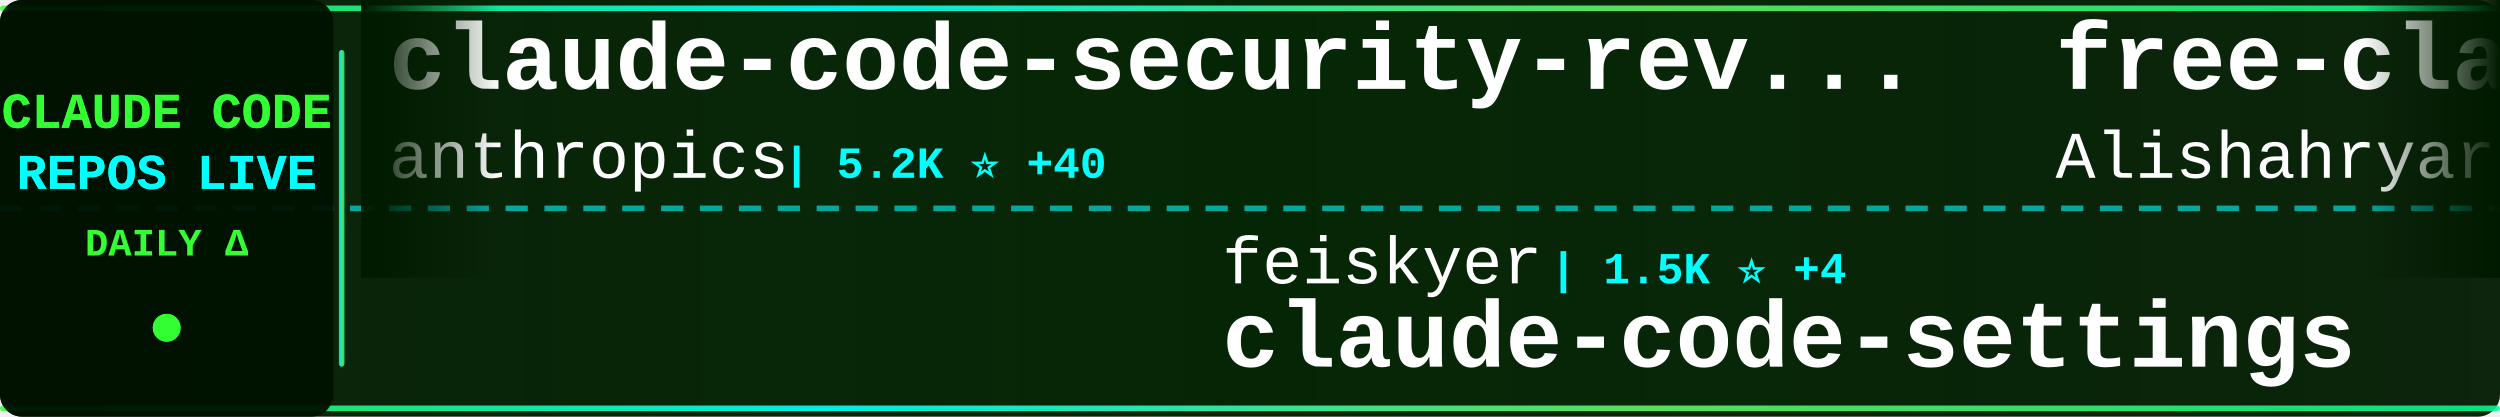
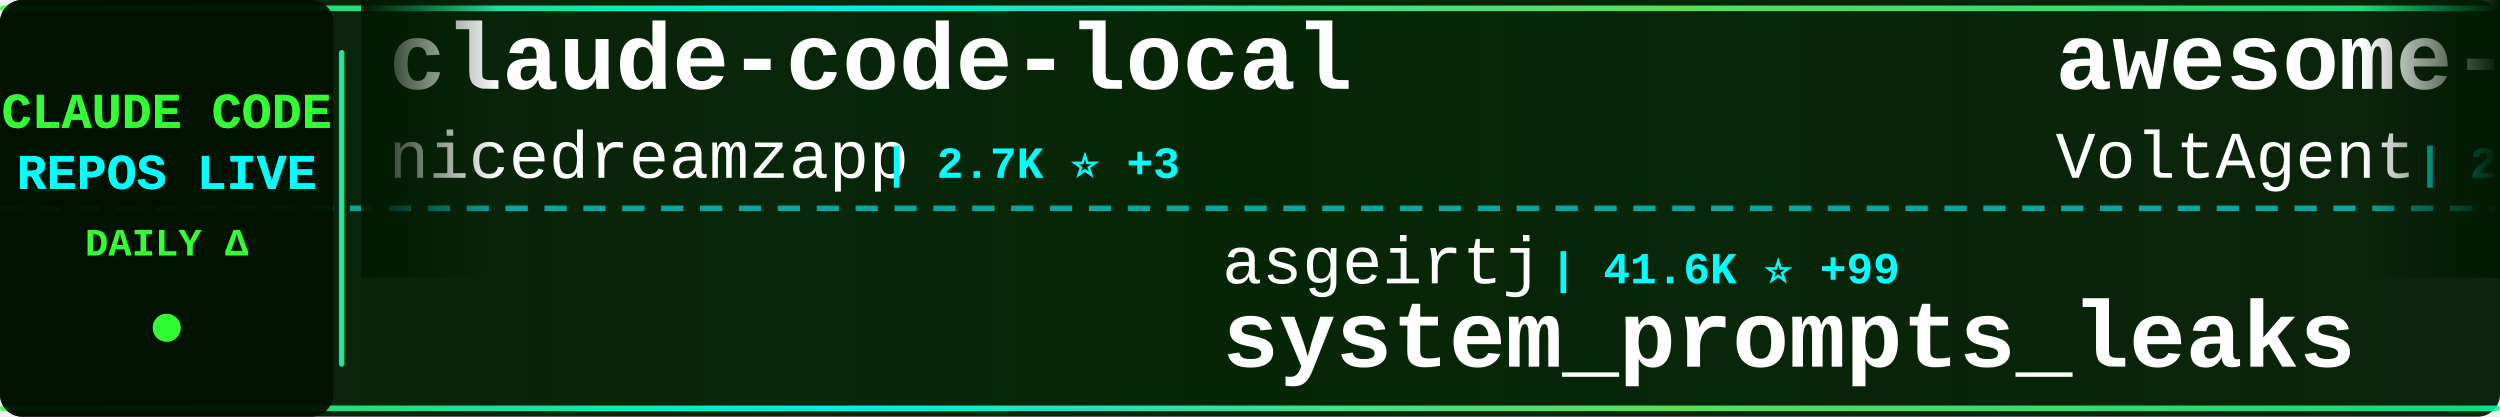
<svg xmlns="http://www.w3.org/2000/svg" width="900" height="150">
  <defs>
    <linearGradient id="tickerBg" x1="0%" y1="0%" x2="100%" y2="0%">
      <stop offset="0%" style="stop-color:#001a00;stop-opacity:0.95" />
      <stop offset="50%" style="stop-color:#002200;stop-opacity:0.98" />
      <stop offset="100%" style="stop-color:#001a00;stop-opacity:0.95" />
    </linearGradient>
    <linearGradient id="borderGrad" x1="0%" y1="0%" x2="100%" y2="0%">
      <stop offset="0%" style="stop-color:#33ff33;stop-opacity:0.85">
        <animate attributeName="stop-opacity" values="0.85;1;0.85" dur="2s" repeatCount="indefinite" />
      </stop>
      <stop offset="33%" style="stop-color:#00ffff;stop-opacity:0.9">
        <animate attributeName="stop-opacity" values="0.9;1;0.9" dur="2.2s" repeatCount="indefinite" />
      </stop>
      <stop offset="66%" style="stop-color:#66ff66;stop-opacity:0.85">
        <animate attributeName="stop-opacity" values="0.85;1;0.85" dur="1.8s" repeatCount="indefinite" />
      </stop>
      <stop offset="100%" style="stop-color:#00ff99;stop-opacity:0.85">
        <animate attributeName="stop-opacity" values="0.85;1;0.85" dur="2s" repeatCount="indefinite" />
      </stop>
    </linearGradient>
    <filter id="textGlow">
      <feGaussianBlur stdDeviation="0.1" result="coloredBlur" />
      <feMerge>
        <feMergeNode in="coloredBlur" />
        <feMergeNode in="SourceGraphic" />
      </feMerge>
    </filter>
    <filter id="metricGlow">
      <feGaussianBlur stdDeviation="0.2" result="coloredBlur" />
      <feMerge>
        <feMergeNode in="coloredBlur" />
        <feMergeNode in="SourceGraphic" />
      </feMerge>
    </filter>
    <linearGradient id="leftFade" x1="0%" y1="0%" x2="100%" y2="0%">
      <stop offset="0%" style="stop-color:#001a00;stop-opacity:1" />
      <stop offset="100%" style="stop-color:#001a00;stop-opacity:0" />
    </linearGradient>
    <linearGradient id="rightFade" x1="0%" y1="0%" x2="100%" y2="0%">
      <stop offset="0%" style="stop-color:#001a00;stop-opacity:0" />
      <stop offset="100%" style="stop-color:#001a00;stop-opacity:1" />
    </linearGradient>
  </defs>
  <rect width="900" height="150" fill="url(#tickerBg)" rx="8" />
  <rect x="0" y="2" width="900" height="2" fill="url(#borderGrad)" rx="1" />
  <rect x="0" y="146" width="900" height="2" fill="url(#borderGrad)" rx="1" />
  <line x1="0" y1="75" x2="900" y2="75" stroke="#00ffff" stroke-width="2" stroke-dasharray="8 6" opacity="0.6" />
  <rect x="0" y="0" width="120" height="150" fill="#001100" opacity="0.95" rx="8" />
  <text x="60" y="46" font-family="'Courier New', monospace" font-size="18" font-weight="bold" fill="#33ff33" text-anchor="middle" filter="url(#textGlow)">
    CLAUDE CODE
  </text>
  <text x="60" y="68" font-family="'Courier New', monospace" font-size="18" font-weight="bold" fill="#00ffff" text-anchor="middle" filter="url(#textGlow)">
    REPOS LIVE
  </text>
  <text x="60" y="92" font-family="'Courier New', monospace" font-size="14" font-weight="bold" fill="#33ff33" text-anchor="middle">
    DAILY Δ
  </text>
  <circle cx="60" cy="118" r="5" fill="#33ff33" filter="url(#metricGlow)">
    <animate attributeName="r" values="4;6;4" dur="1.5s" repeatCount="indefinite" />
    <animate attributeName="opacity" values="0.6;1;0.6" dur="1.5s" repeatCount="indefinite" />
  </circle>
  <rect x="122" y="18" width="2" height="114" fill="url(#borderGrad)" rx="1" />
  <clipPath id="tickerClip">
    <rect x="130" y="0" width="770" height="150" />
  </clipPath>
  <g clip-path="url(#tickerClip)">
    <g id="tickerItems">
      <animateTransform attributeName="transform" attributeType="XML" type="translate" from="0 0" to="-3000 0" dur="54s" repeatCount="indefinite" />
      <g transform="translate(0, 0)">
-         <text x="140" y="32" font-family="'Courier New', monospace" font-size="34" font-weight="bold" fill="#ffffff">claude-code-security-rev...</text>
-         <text x="140" y="64" font-family="'Courier New', monospace" font-size="24" font-weight="normal" fill="#ffffff" opacity="1.0">anthropics</text>
-         <text x="282" y="64" font-family="'Courier New', monospace" font-size="16" font-weight="bold" fill="#00ffff"> | 5.2K ⭐ +40</text>
+         <text x="140" y="32" font-family="'Courier New', monospace" font-size="34" font-weight="bold" fill="#ffffff">claude-code-local</text>
+         <text x="140" y="64" font-family="'Courier New', monospace" font-size="24" font-weight="normal" fill="#ffffff" opacity="1.0">nicedreamzapp</text>
+         <text x="318" y="64" font-family="'Courier New', monospace" font-size="16" font-weight="bold" fill="#00ffff"> | 2.7K ⭐ +3</text>
      </g>
      <g transform="translate(300, 0)">
-         <text x="140" y="102" font-family="'Courier New', monospace" font-size="24" font-weight="normal" fill="#ffffff" opacity="1.0">feiskyer</text>
-         <text x="258" y="102" font-family="'Courier New', monospace" font-size="16" font-weight="bold" fill="#00ffff"> | 1.5K ⭐ +4</text>
-         <text x="140" y="132" font-family="'Courier New', monospace" font-size="34" font-weight="bold" fill="#ffffff">claude-code-settings</text>
+         <text x="140" y="102" font-family="'Courier New', monospace" font-size="24" font-weight="normal" fill="#ffffff" opacity="1.0">asgeirtj</text>
+         <text x="258" y="102" font-family="'Courier New', monospace" font-size="16" font-weight="bold" fill="#00ffff"> | 41.6K ⭐ +99</text>
+         <text x="140" y="132" font-family="'Courier New', monospace" font-size="34" font-weight="bold" fill="#ffffff">system_prompts_leaks</text>
      </g>
      <g transform="translate(600, 0)">
-         <text x="140" y="32" font-family="'Courier New', monospace" font-size="34" font-weight="bold" fill="#ffffff">free-claude-code</text>
-         <text x="140" y="64" font-family="'Courier New', monospace" font-size="24" font-weight="normal" fill="#ffffff" opacity="1.0">Alishahryar1</text>
-         <text x="306" y="64" font-family="'Courier New', monospace" font-size="16" font-weight="bold" fill="#00ffff"> | 33.6K ⭐ +218</text>
+         <text x="140" y="32" font-family="'Courier New', monospace" font-size="34" font-weight="bold" fill="#ffffff">awesome-claude-code-suba...</text>
+         <text x="140" y="64" font-family="'Courier New', monospace" font-size="24" font-weight="normal" fill="#ffffff" opacity="1.0">VoltAgent</text>
+         <text x="270" y="64" font-family="'Courier New', monospace" font-size="16" font-weight="bold" fill="#00ffff"> | 21.6K ⭐ +75</text>
      </g>
      <g transform="translate(900, 0)">
-         <text x="140" y="102" font-family="'Courier New', monospace" font-size="24" font-weight="normal" fill="#ffffff" opacity="1.0">https-deeplearning-ai</text>
-         <text x="414" y="102" font-family="'Courier New', monospace" font-size="16" font-weight="bold" fill="#00ffff"> | 525 ⭐ +1</text>
-         <text x="140" y="132" font-family="'Courier New', monospace" font-size="34" font-weight="bold" fill="#ffffff">sc-claude-code-files</text>
+         <text x="140" y="102" font-family="'Courier New', monospace" font-size="24" font-weight="normal" fill="#ffffff" opacity="1.0">disler</text>
+         <text x="234" y="102" font-family="'Courier New', monospace" font-size="16" font-weight="bold" fill="#00ffff"> | 3.7K ⭐ +4</text>
+         <text x="140" y="132" font-family="'Courier New', monospace" font-size="34" font-weight="bold" fill="#ffffff">claude-code-hooks-master...</text>
      </g>
      <g transform="translate(1200, 0)">
-         <text x="140" y="32" font-family="'Courier New', monospace" font-size="34" font-weight="bold" fill="#ffffff">claude-code-templates</text>
-         <text x="140" y="64" font-family="'Courier New', monospace" font-size="24" font-weight="normal" fill="#ffffff" opacity="1.0">davila7</text>
-         <text x="246" y="64" font-family="'Courier New', monospace" font-size="16" font-weight="bold" fill="#00ffff"> | 27.9K ⭐ +30</text>
+         <text x="140" y="32" font-family="'Courier New', monospace" font-size="34" font-weight="bold" fill="#ffffff">claude-code-best-practic...</text>
+         <text x="140" y="64" font-family="'Courier New', monospace" font-size="24" font-weight="normal" fill="#ffffff" opacity="1.0">shanraisshan</text>
+         <text x="306" y="64" font-family="'Courier New', monospace" font-size="16" font-weight="bold" fill="#00ffff"> | 57.3K ⭐ +187</text>
      </g>
      <g transform="translate(1500, 0)">
-         <text x="140" y="102" font-family="'Courier New', monospace" font-size="24" font-weight="normal" fill="#ffffff" opacity="1.0">huangjia2019</text>
-         <text x="306" y="102" font-family="'Courier New', monospace" font-size="16" font-weight="bold" fill="#00ffff"> | 816 ⭐ +9</text>
-         <text x="140" y="132" font-family="'Courier New', monospace" font-size="34" font-weight="bold" fill="#ffffff">claude-code-engineering</text>
+         <text x="140" y="102" font-family="'Courier New', monospace" font-size="24" font-weight="normal" fill="#ffffff" opacity="1.0">ghuntley</text>
+         <text x="258" y="102" font-family="'Courier New', monospace" font-size="16" font-weight="bold" fill="#00ffff"> | 982 ⭐</text>
+         <text x="140" y="132" font-family="'Courier New', monospace" font-size="34" font-weight="bold" fill="#ffffff">claude-code-source-code-...</text>
      </g>
      <g transform="translate(1800, 0)">
-         <text x="140" y="32" font-family="'Courier New', monospace" font-size="34" font-weight="bold" fill="#ffffff">claude-code-source</text>
-         <text x="140" y="64" font-family="'Courier New', monospace" font-size="24" font-weight="normal" fill="#ffffff" opacity="1.0">AprilNEA</text>
-         <text x="258" y="64" font-family="'Courier New', monospace" font-size="16" font-weight="bold" fill="#00ffff"> | 385 ⭐</text>
+         <text x="140" y="32" font-family="'Courier New', monospace" font-size="34" font-weight="bold" fill="#ffffff">Claude-Code</text>
+         <text x="140" y="64" font-family="'Courier New', monospace" font-size="24" font-weight="normal" fill="#ffffff" opacity="1.0">pengchengneo</text>
+         <text x="306" y="64" font-family="'Courier New', monospace" font-size="16" font-weight="bold" fill="#00ffff"> | 1.5K ⭐ +9</text>
      </g>
      <g transform="translate(2100, 0)">
-         <text x="140" y="102" font-family="'Courier New', monospace" font-size="24" font-weight="normal" fill="#ffffff" opacity="1.0">VoltAgent</text>
-         <text x="270" y="102" font-family="'Courier New', monospace" font-size="16" font-weight="bold" fill="#00ffff"> | 21.6K ⭐ +80</text>
-         <text x="140" y="132" font-family="'Courier New', monospace" font-size="34" font-weight="bold" fill="#ffffff">awesome-claude-code-suba...</text>
+         <text x="140" y="102" font-family="'Courier New', monospace" font-size="24" font-weight="normal" fill="#ffffff" opacity="1.0">sugyan</text>
+         <text x="234" y="102" font-family="'Courier New', monospace" font-size="16" font-weight="bold" fill="#00ffff"> | 1.1K ⭐</text>
+         <text x="140" y="132" font-family="'Courier New', monospace" font-size="34" font-weight="bold" fill="#ffffff">claude-code-webui</text>
      </g>
      <g transform="translate(2400, 0)">
-         <text x="140" y="32" font-family="'Courier New', monospace" font-size="34" font-weight="bold" fill="#ffffff">claude-code-from-source</text>
-         <text x="140" y="64" font-family="'Courier New', monospace" font-size="24" font-weight="normal" fill="#ffffff" opacity="1.0">alejandrobalderas</text>
-         <text x="366" y="64" font-family="'Courier New', monospace" font-size="16" font-weight="bold" fill="#00ffff"> | 2.2K ⭐ +3</text>
+         <text x="140" y="32" font-family="'Courier New', monospace" font-size="34" font-weight="bold" fill="#ffffff">claude-code-cli</text>
+         <text x="140" y="64" font-family="'Courier New', monospace" font-size="24" font-weight="normal" fill="#ffffff" opacity="1.0">huangserva</text>
+         <text x="282" y="64" font-family="'Courier New', monospace" font-size="16" font-weight="bold" fill="#00ffff"> | 602 ⭐</text>
      </g>
      <g transform="translate(2700, 0)">
-         <text x="140" y="102" font-family="'Courier New', monospace" font-size="24" font-weight="normal" fill="#ffffff" opacity="1.0">KPR111</text>
-         <text x="234" y="102" font-family="'Courier New', monospace" font-size="16" font-weight="bold" fill="#00ffff"> | 18 ⭐</text>
-         <text x="140" y="132" font-family="'Courier New', monospace" font-size="34" font-weight="bold" fill="#ffffff">Claude-Code</text>
+         <text x="140" y="102" font-family="'Courier New', monospace" font-size="24" font-weight="normal" fill="#ffffff" opacity="1.0">ykdojo</text>
+         <text x="234" y="102" font-family="'Courier New', monospace" font-size="16" font-weight="bold" fill="#00ffff"> | 8.7K ⭐ +17</text>
+         <text x="140" y="132" font-family="'Courier New', monospace" font-size="34" font-weight="bold" fill="#ffffff">claude-code-tips</text>
      </g>
      <g transform="translate(3000, 0)">
-         <text x="140" y="32" font-family="'Courier New', monospace" font-size="34" font-weight="bold" fill="#ffffff">claude-code-security-rev...</text>
-         <text x="140" y="64" font-family="'Courier New', monospace" font-size="24" font-weight="normal" fill="#ffffff" opacity="1.0">anthropics</text>
-         <text x="282" y="64" font-family="'Courier New', monospace" font-size="16" font-weight="bold" fill="#00ffff"> | 5.2K ⭐ +40</text>
+         <text x="140" y="32" font-family="'Courier New', monospace" font-size="34" font-weight="bold" fill="#ffffff">claude-code-local</text>
+         <text x="140" y="64" font-family="'Courier New', monospace" font-size="24" font-weight="normal" fill="#ffffff" opacity="1.0">nicedreamzapp</text>
+         <text x="318" y="64" font-family="'Courier New', monospace" font-size="16" font-weight="bold" fill="#00ffff"> | 2.7K ⭐ +3</text>
      </g>
      <g transform="translate(3300, 0)">
-         <text x="140" y="102" font-family="'Courier New', monospace" font-size="24" font-weight="normal" fill="#ffffff" opacity="1.0">feiskyer</text>
-         <text x="258" y="102" font-family="'Courier New', monospace" font-size="16" font-weight="bold" fill="#00ffff"> | 1.5K ⭐ +4</text>
-         <text x="140" y="132" font-family="'Courier New', monospace" font-size="34" font-weight="bold" fill="#ffffff">claude-code-settings</text>
+         <text x="140" y="102" font-family="'Courier New', monospace" font-size="24" font-weight="normal" fill="#ffffff" opacity="1.0">asgeirtj</text>
+         <text x="258" y="102" font-family="'Courier New', monospace" font-size="16" font-weight="bold" fill="#00ffff"> | 41.6K ⭐ +99</text>
+         <text x="140" y="132" font-family="'Courier New', monospace" font-size="34" font-weight="bold" fill="#ffffff">system_prompts_leaks</text>
      </g>
      <g transform="translate(3600, 0)">
-         <text x="140" y="32" font-family="'Courier New', monospace" font-size="34" font-weight="bold" fill="#ffffff">free-claude-code</text>
-         <text x="140" y="64" font-family="'Courier New', monospace" font-size="24" font-weight="normal" fill="#ffffff" opacity="1.0">Alishahryar1</text>
-         <text x="306" y="64" font-family="'Courier New', monospace" font-size="16" font-weight="bold" fill="#00ffff"> | 33.6K ⭐ +218</text>
+         <text x="140" y="32" font-family="'Courier New', monospace" font-size="34" font-weight="bold" fill="#ffffff">awesome-claude-code-suba...</text>
+         <text x="140" y="64" font-family="'Courier New', monospace" font-size="24" font-weight="normal" fill="#ffffff" opacity="1.0">VoltAgent</text>
+         <text x="270" y="64" font-family="'Courier New', monospace" font-size="16" font-weight="bold" fill="#00ffff"> | 21.6K ⭐ +75</text>
      </g>
      <g transform="translate(3900, 0)">
-         <text x="140" y="102" font-family="'Courier New', monospace" font-size="24" font-weight="normal" fill="#ffffff" opacity="1.0">https-deeplearning-ai</text>
-         <text x="414" y="102" font-family="'Courier New', monospace" font-size="16" font-weight="bold" fill="#00ffff"> | 525 ⭐ +1</text>
-         <text x="140" y="132" font-family="'Courier New', monospace" font-size="34" font-weight="bold" fill="#ffffff">sc-claude-code-files</text>
+         <text x="140" y="102" font-family="'Courier New', monospace" font-size="24" font-weight="normal" fill="#ffffff" opacity="1.0">disler</text>
+         <text x="234" y="102" font-family="'Courier New', monospace" font-size="16" font-weight="bold" fill="#00ffff"> | 3.7K ⭐ +4</text>
+         <text x="140" y="132" font-family="'Courier New', monospace" font-size="34" font-weight="bold" fill="#ffffff">claude-code-hooks-master...</text>
      </g>
    </g>
  </g>
  <rect x="130" y="0" width="50" height="100" fill="url(#leftFade)" />
  <rect x="850" y="0" width="50" height="100" fill="url(#rightFade)" />
</svg>
